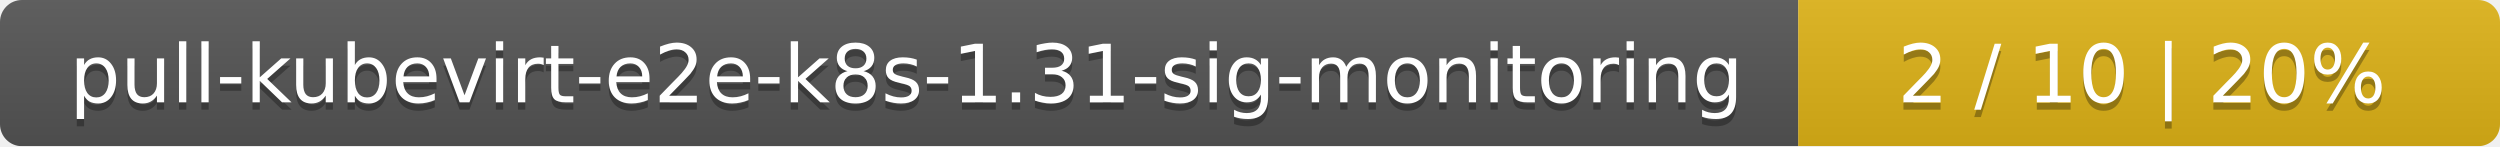
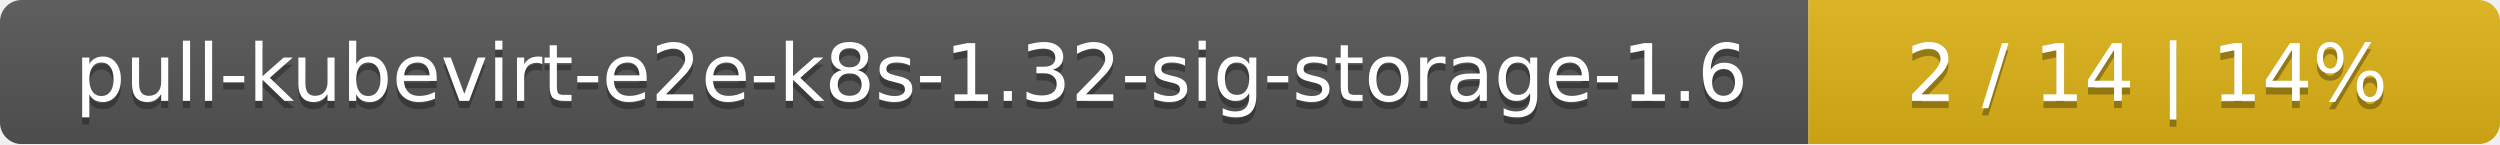
- <svg xmlns="http://www.w3.org/2000/svg" width="342" height="20">
+ <svg xmlns="http://www.w3.org/2000/svg" width="347" height="20">
  <linearGradient id="smooth" x2="0" y2="100%">
    <stop offset="0" stop-color="#bbb" stop-opacity=".1" />
    <stop offset="1" stop-opacity=".1" />
  </linearGradient>
  <mask id="round">
-     <rect width="342" height="20" rx="3" fill="#fff" />
+     <rect width="347" height="20" rx="3" fill="#fff" />
  </mask>
  <g mask="url(#round)">
-     <rect width="246" height="20" fill="#555" />
-     <rect x="246" width="96" height="20" fill="#dfb317" />
-     <rect width="342" height="20" fill="url(#smooth)" />
+     <rect width="251" height="20" fill="#555" />
+     <rect x="251" width="96" height="20" fill="#dfb317" />
+     <rect width="347" height="20" fill="url(#smooth)" />
  </g>
  <g fill="#fff" text-anchor="middle" font-family="DejaVu Sans,Verdana,Geneva,sans-serif" font-size="11">
-     <text x="124" y="15" fill="#010101" fill-opacity=".3">pull-kubevirt-e2e-k8s-1.31-sig-monitoring</text>
-     <text x="124" y="14">pull-kubevirt-e2e-k8s-1.31-sig-monitoring</text>
-     <text x="293" y="15" fill="#010101" fill-opacity=".3">2 / 10    |    20%</text>
-     <text x="293" y="14">2 / 10    |    20%</text>
+     <text x="126.5" y="15" fill="#010101" fill-opacity=".3">pull-kubevirt-e2e-k8s-1.32-sig-storage-1.6</text>
+     <text x="126.5" y="14">pull-kubevirt-e2e-k8s-1.32-sig-storage-1.6</text>
+     <text x="298" y="15" fill="#010101" fill-opacity=".3">2 / 14    |    14%</text>
+     <text x="298" y="14">2 / 14    |    14%</text>
  </g>
</svg>
